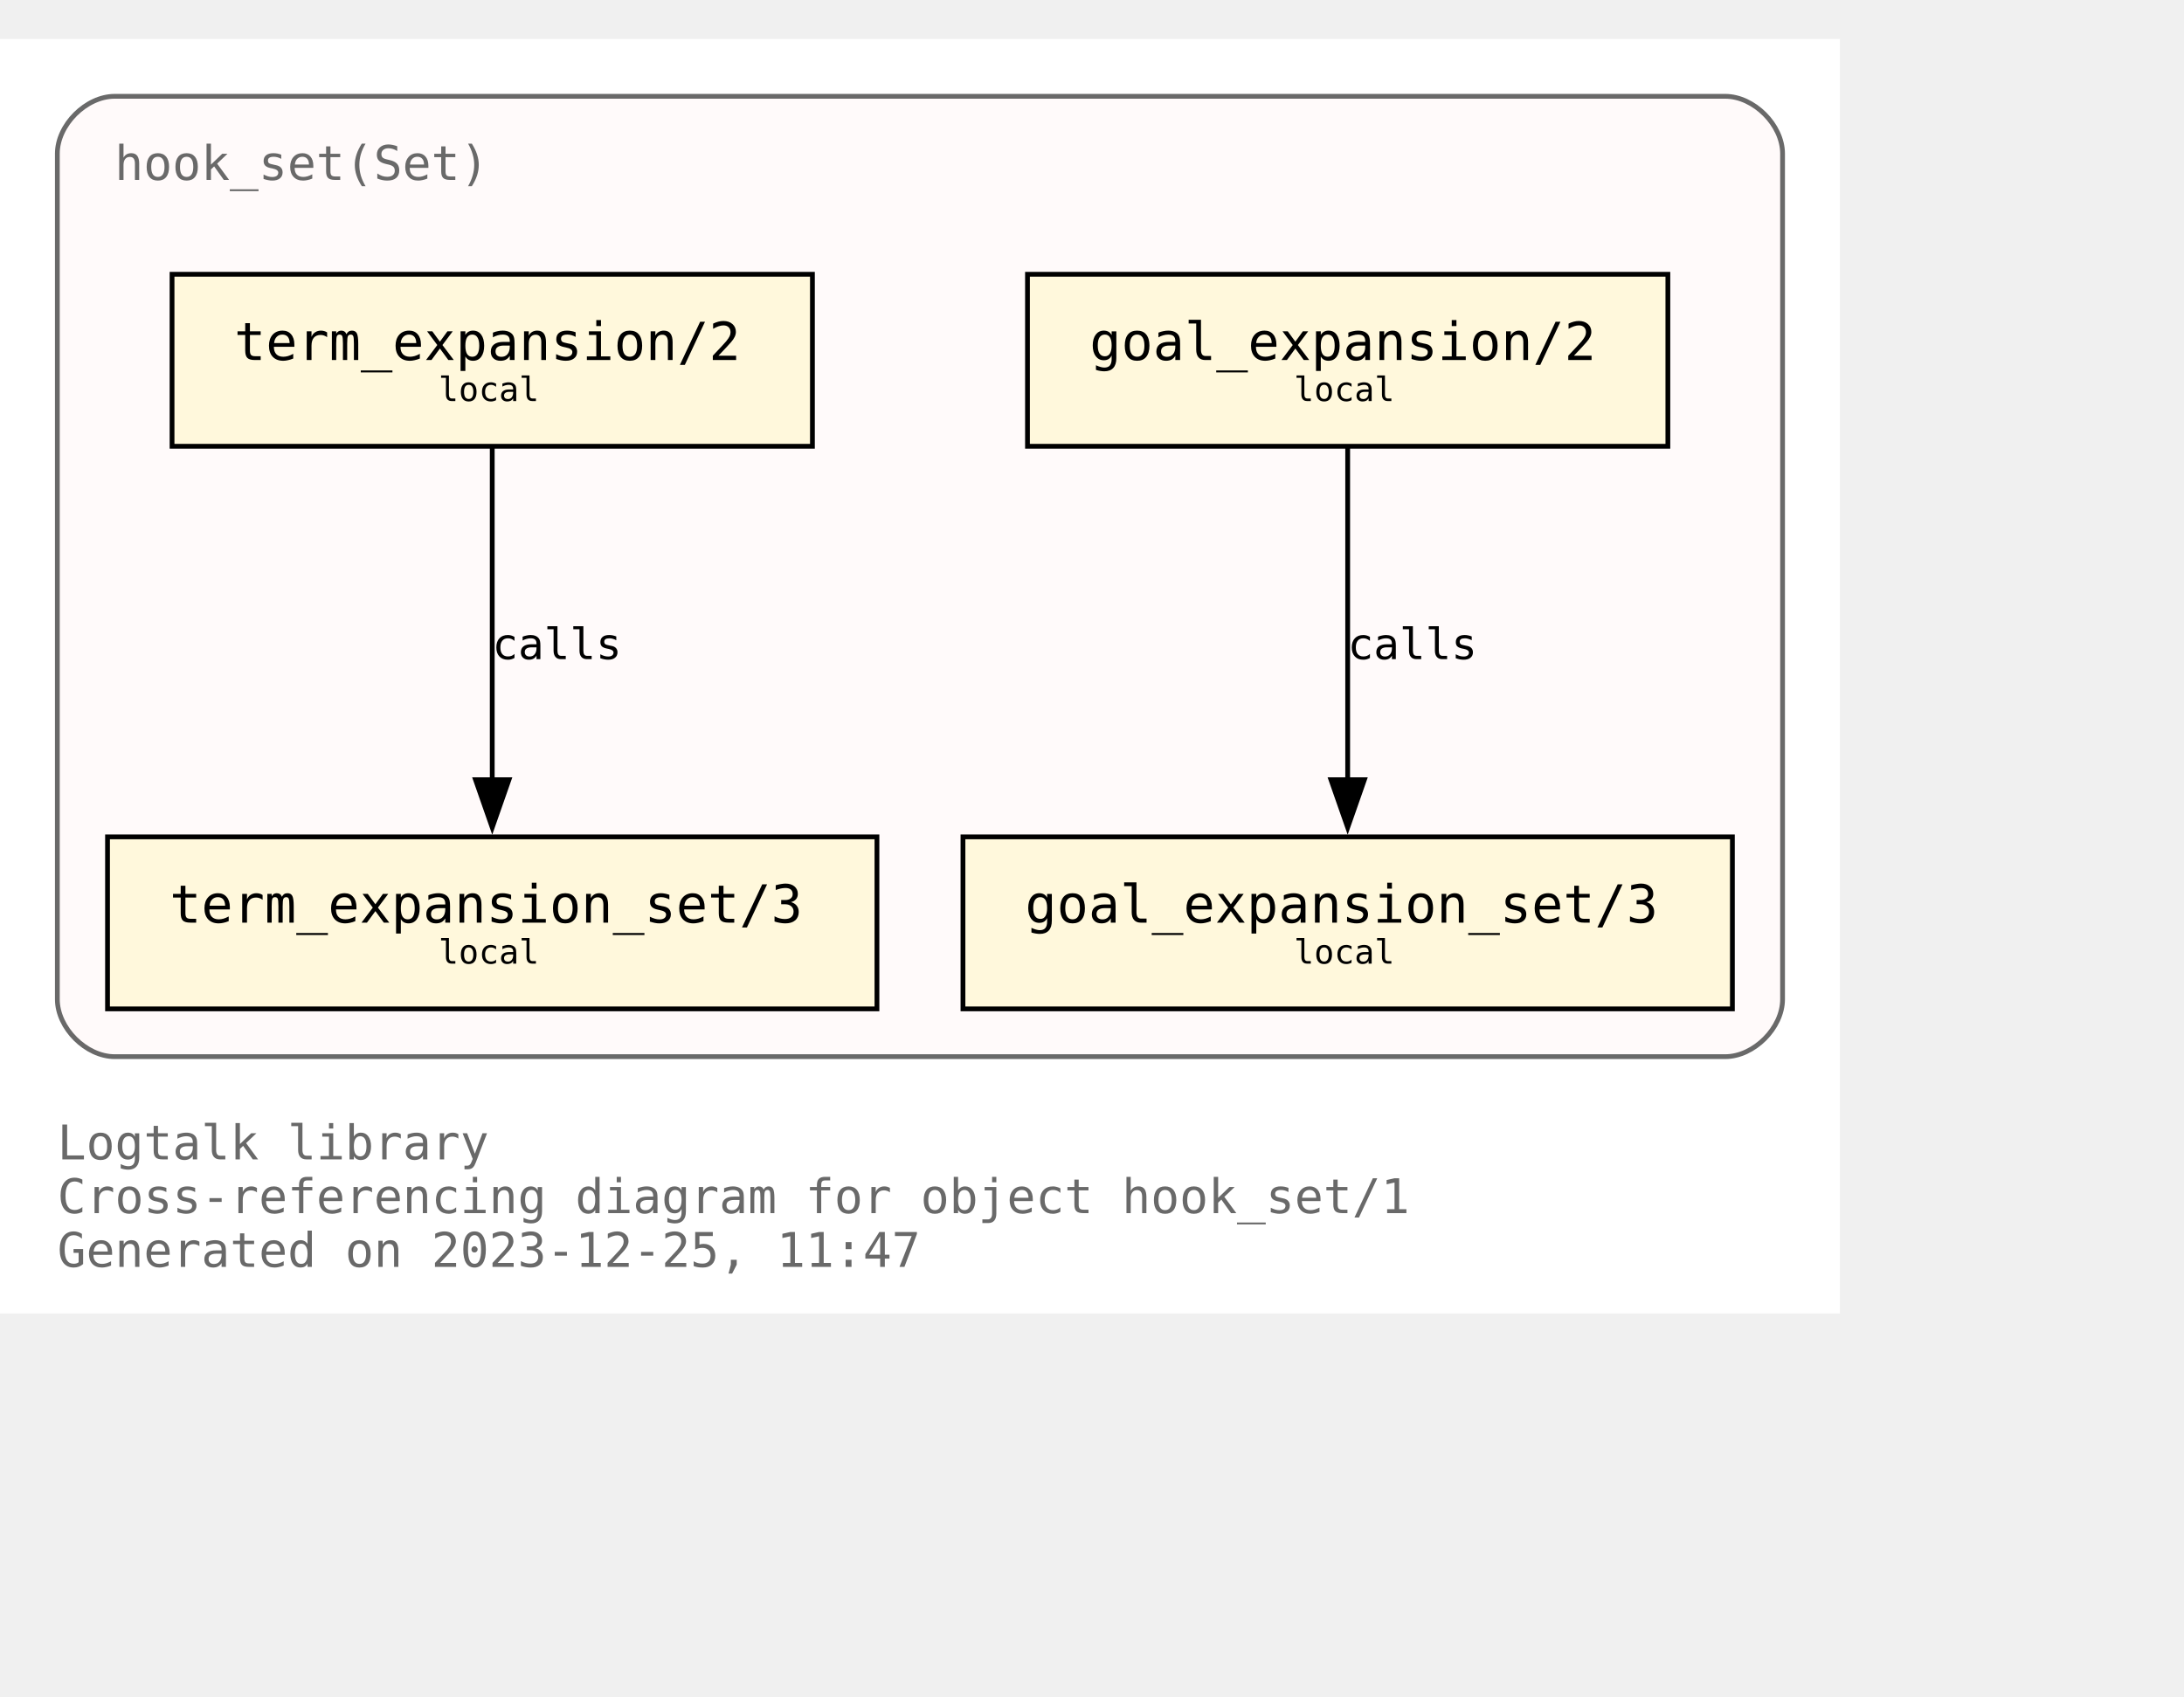
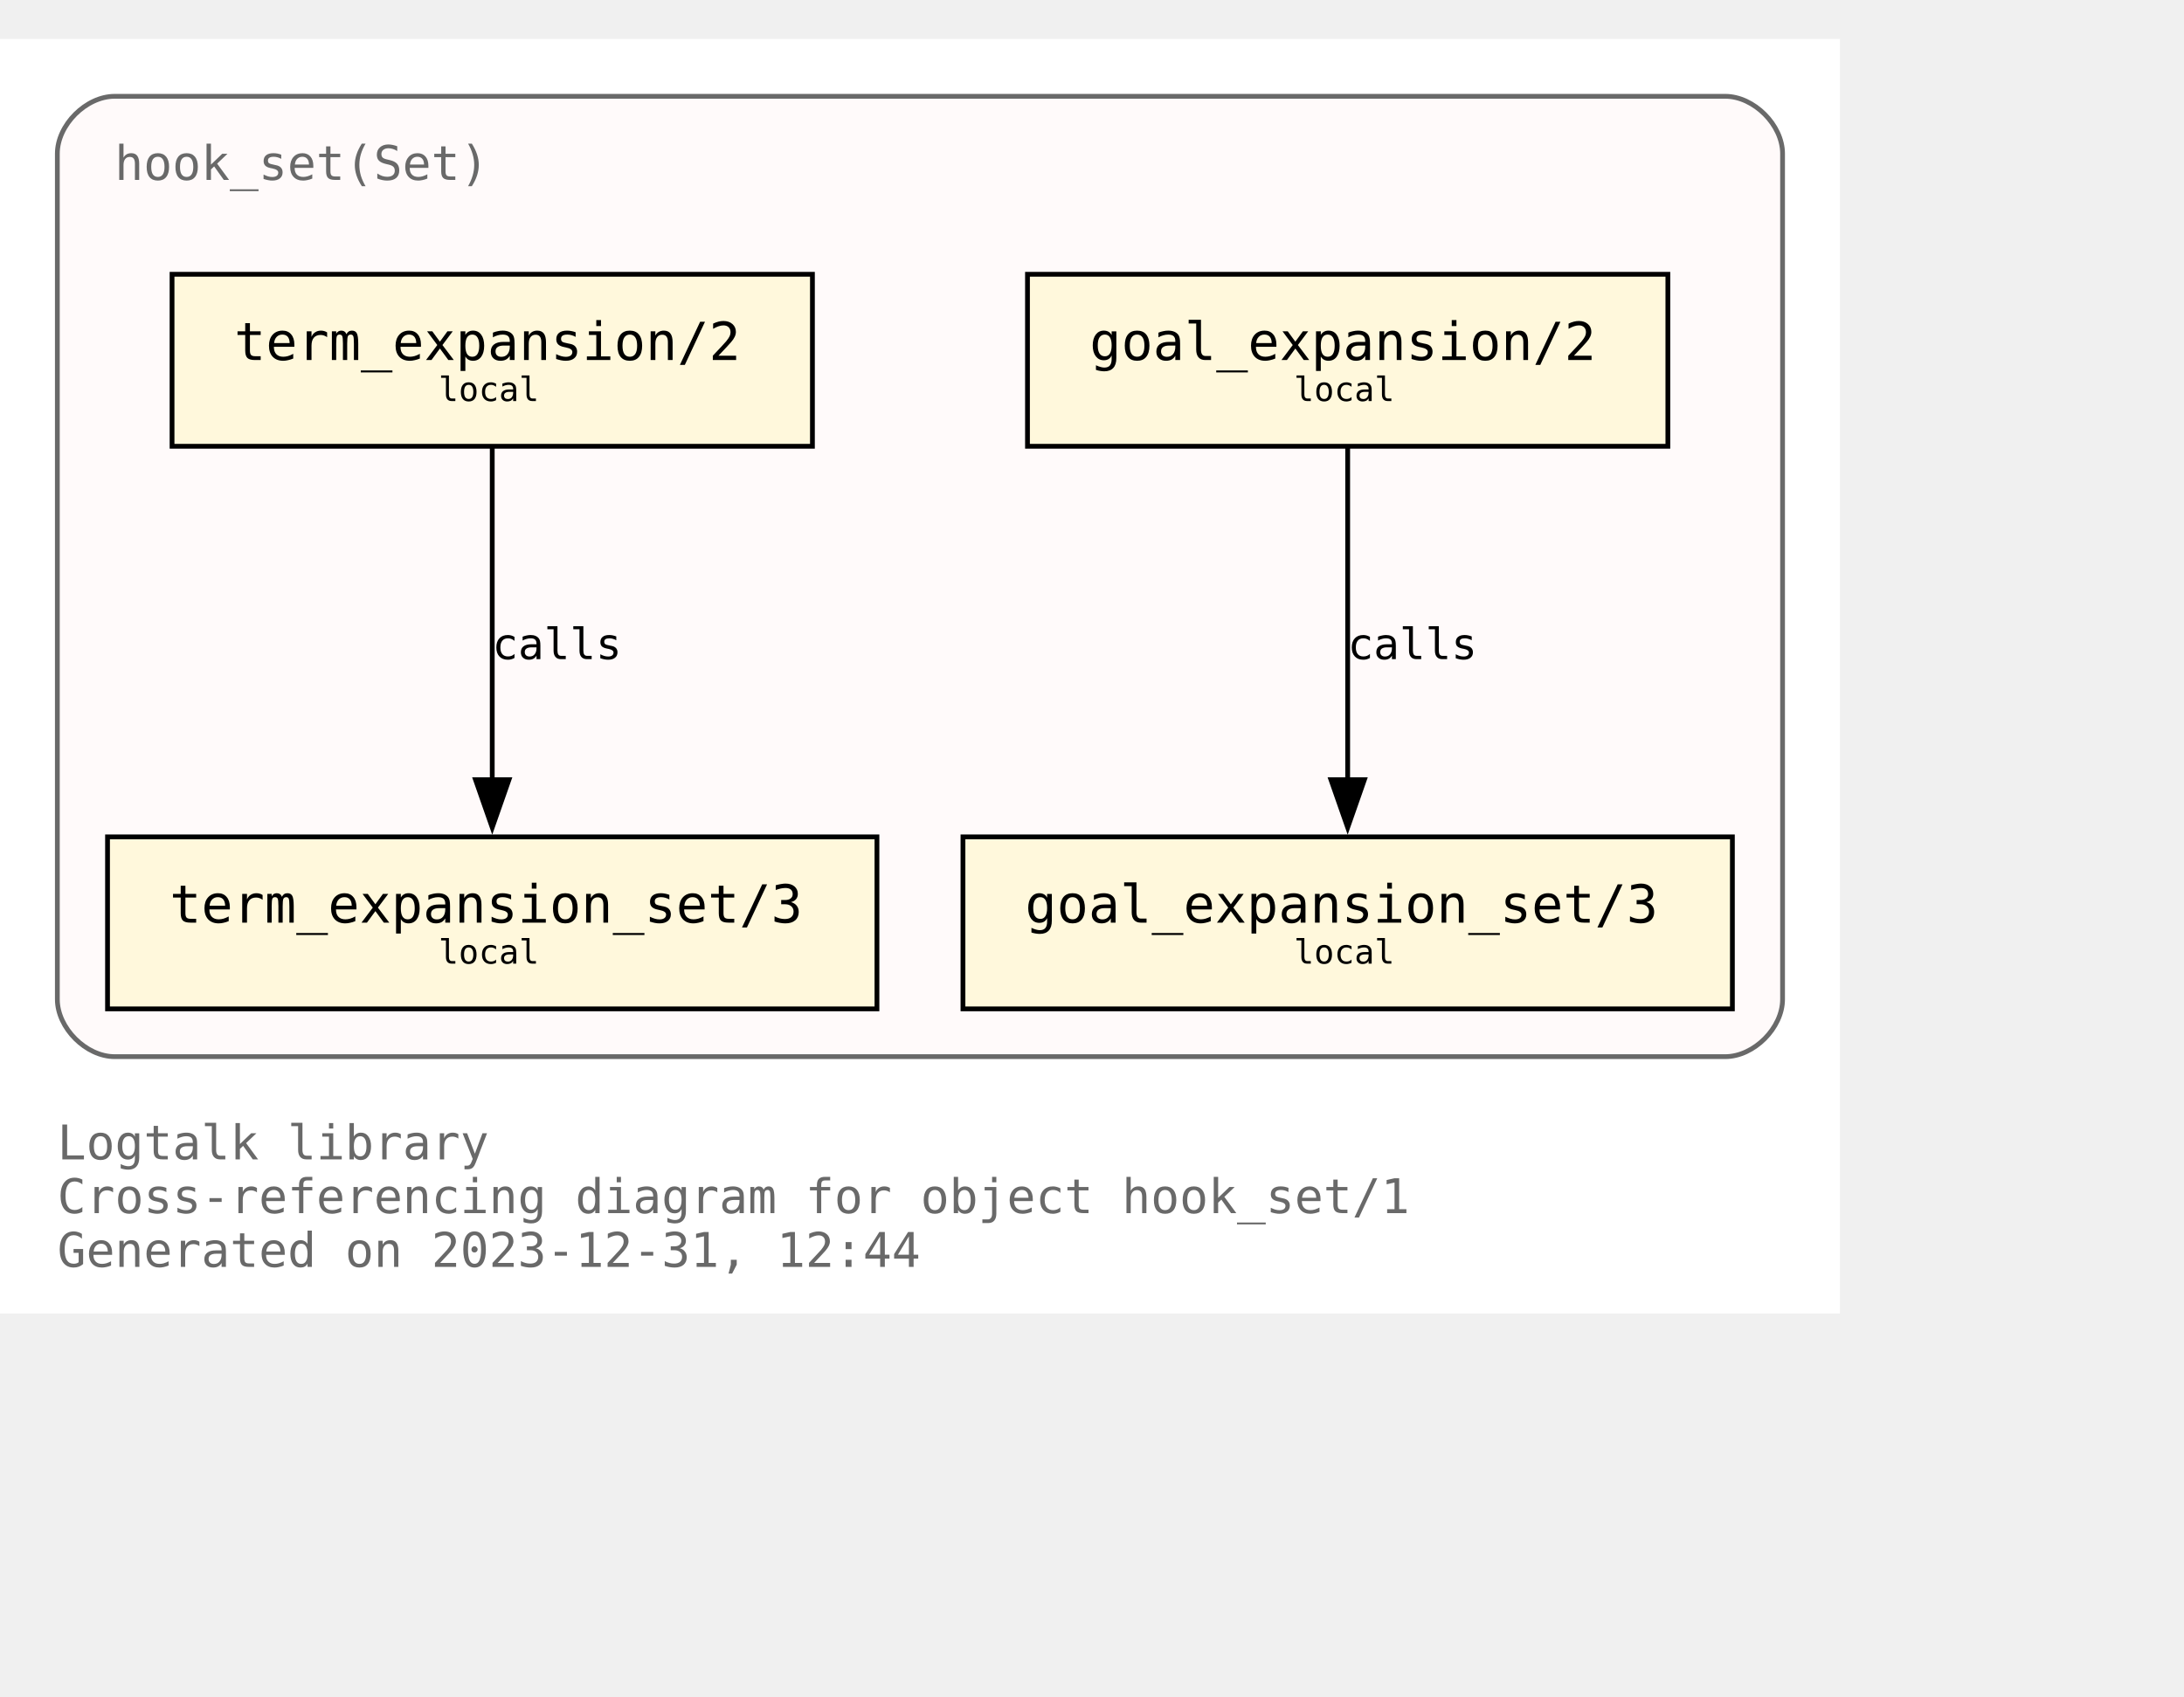
<svg xmlns="http://www.w3.org/2000/svg" xmlns:xlink="http://www.w3.org/1999/xlink" width="529pt" height="411pt" viewBox="72.00 72.00 457.00 338.75">
  <g id="graph0" class="graph" transform="scale(1 1) rotate(0) translate(76 334.75)">
    <polygon fill="white" stroke="none" points="-4,4 -4,-262.75 381,-262.75 381,4 -4,4" />
    <text text-anchor="start" x="8" y="-28.25" font-family="Monospace" font-size="10.00" fill="dimgray">Logtalk library</text>
    <text text-anchor="start" x="8" y="-17" font-family="Monospace" font-size="10.00" fill="dimgray">Cross-referencing diagram for object hook_set/1</text>
-     <text text-anchor="start" x="8" y="-5.75" font-family="Monospace" font-size="10.00" fill="dimgray">Generated on 2023-12-25, 11:47</text>
+     <text text-anchor="start" x="8" y="-5.75" font-family="Monospace" font-size="10.00" fill="dimgray">Generated on 2023-12-31, 12:44</text>
    <g id="clust1" class="cluster">
      <g id="a_clust1">
        <a xlink:title="hook_set(Set)">
          <path fill="snow" stroke="dimgray" d="M20,-49.75C20,-49.75 357,-49.75 357,-49.75 363,-49.75 369,-55.75 369,-61.75 369,-61.75 369,-238.75 369,-238.75 369,-244.75 363,-250.75 357,-250.75 357,-250.75 20,-250.75 20,-250.75 14,-250.75 8,-244.75 8,-238.75 8,-238.75 8,-61.75 8,-61.75 8,-55.75 14,-49.75 20,-49.75" />
          <g id="a_clust1_0">
-             <a xlink:href="https://github.com/LogtalkDotOrg/logtalk3/tree/460f70dafb445ef6c0690156bcf6f01dddf73d96/library/hook_flows/hook_set.lgt" xlink:title="https://github.com/LogtalkDotOrg/logtalk3/tree/460f70dafb445ef6c0690156bcf6f01dddf73d96/library/hook_flows/hook_set.lgt">
+             <a xlink:href="https://github.com/LogtalkDotOrg/logtalk3/tree/f0ef54f0957fd8cd098294ac60a8dcf87b21f0a9/library/hook_flows/hook_set.lgt" xlink:title="https://github.com/LogtalkDotOrg/logtalk3/tree/f0ef54f0957fd8cd098294ac60a8dcf87b21f0a9/library/hook_flows/hook_set.lgt">
              <text text-anchor="start" x="20" y="-233.25" font-family="Monospace" font-size="10.00" fill="dimgray">hook_set(Set)</text>
            </a>
          </g>
        </a>
      </g>
    </g>
    <g id="node1" class="node">
      <g id="a_node1">
-         <a xlink:href="https://github.com/LogtalkDotOrg/logtalk3/tree/460f70dafb445ef6c0690156bcf6f01dddf73d96/library/hook_flows/hook_set.lgt#L51" xlink:title="https://github.com/LogtalkDotOrg/logtalk3/tree/460f70dafb445ef6c0690156bcf6f01dddf73d96/library/hook_flows/hook_set.lgt#L51">
+         <a xlink:href="https://github.com/LogtalkDotOrg/logtalk3/tree/f0ef54f0957fd8cd098294ac60a8dcf87b21f0a9/library/hook_flows/hook_set.lgt#L51" xlink:title="https://github.com/LogtalkDotOrg/logtalk3/tree/f0ef54f0957fd8cd098294ac60a8dcf87b21f0a9/library/hook_flows/hook_set.lgt#L51">
          <polygon fill="cornsilk" stroke="black" points="345,-213.5 211,-213.5 211,-177.5 345,-177.5 345,-213.5" />
          <text text-anchor="start" x="218.88" y="-196.32" font-family="Monospace" font-size="9.00"> </text>
          <text text-anchor="start" x="224" y="-195.55" font-family="Monospace" font-size="11.00">goal_expansion/2</text>
          <text text-anchor="start" x="331.88" y="-196.32" font-family="Monospace" font-size="9.00"> </text>
          <text text-anchor="start" x="218.88" y="-185.45" font-family="Monospace" font-size="9.00"> </text>
          <text text-anchor="start" x="266.75" y="-186.97" font-family="Monospace" font-size="7.00">local</text>
          <text text-anchor="start" x="331.88" y="-185.45" font-family="Monospace" font-size="9.00"> </text>
        </a>
      </g>
    </g>
    <g id="node4" class="node">
      <g id="a_node4">
-         <a xlink:href="https://github.com/LogtalkDotOrg/logtalk3/tree/460f70dafb445ef6c0690156bcf6f01dddf73d96/library/hook_flows/hook_set.lgt#L55" xlink:title="https://github.com/LogtalkDotOrg/logtalk3/tree/460f70dafb445ef6c0690156bcf6f01dddf73d96/library/hook_flows/hook_set.lgt#L55">
+         <a xlink:href="https://github.com/LogtalkDotOrg/logtalk3/tree/f0ef54f0957fd8cd098294ac60a8dcf87b21f0a9/library/hook_flows/hook_set.lgt#L55" xlink:title="https://github.com/LogtalkDotOrg/logtalk3/tree/f0ef54f0957fd8cd098294ac60a8dcf87b21f0a9/library/hook_flows/hook_set.lgt#L55">
          <polygon fill="cornsilk" stroke="black" points="358.5,-95.75 197.5,-95.75 197.5,-59.75 358.5,-59.75 358.5,-95.75" />
          <text text-anchor="start" x="205.38" y="-78.58" font-family="Monospace" font-size="9.00"> </text>
          <text text-anchor="start" x="210.5" y="-77.8" font-family="Monospace" font-size="11.00">goal_expansion_set/3</text>
          <text text-anchor="start" x="345.38" y="-78.58" font-family="Monospace" font-size="9.00"> </text>
          <text text-anchor="start" x="205.38" y="-67.7" font-family="Monospace" font-size="9.00"> </text>
          <text text-anchor="start" x="266.75" y="-69.22" font-family="Monospace" font-size="7.00">local</text>
          <text text-anchor="start" x="345.38" y="-67.7" font-family="Monospace" font-size="9.00"> </text>
        </a>
      </g>
    </g>
    <g id="edge2" class="edge">
      <g id="a_edge2">
-         <a xlink:href="https://github.com/LogtalkDotOrg/logtalk3/tree/460f70dafb445ef6c0690156bcf6f01dddf73d96/library/hook_flows/hook_set.lgt#L51" xlink:title="calls">
+         <a xlink:href="https://github.com/LogtalkDotOrg/logtalk3/tree/f0ef54f0957fd8cd098294ac60a8dcf87b21f0a9/library/hook_flows/hook_set.lgt#L51" xlink:title="calls">
          <path fill="none" stroke="black" d="M278,-177.17C278,-158.76 278,-129.35 278,-107.46" />
          <polygon fill="black" stroke="black" points="281.5,-107.71 278,-97.71 274.5,-107.71 281.5,-107.71" />
        </a>
      </g>
      <g id="a_edge2-label">
-         <a xlink:href="https://github.com/LogtalkDotOrg/logtalk3/tree/460f70dafb445ef6c0690156bcf6f01dddf73d96/library/hook_flows/hook_set.lgt#L51" xlink:title="https://github.com/LogtalkDotOrg/logtalk3/tree/460f70dafb445ef6c0690156bcf6f01dddf73d96/library/hook_flows/hook_set.lgt#L51">
+         <a xlink:href="https://github.com/LogtalkDotOrg/logtalk3/tree/f0ef54f0957fd8cd098294ac60a8dcf87b21f0a9/library/hook_flows/hook_set.lgt#L51" xlink:title="https://github.com/LogtalkDotOrg/logtalk3/tree/f0ef54f0957fd8cd098294ac60a8dcf87b21f0a9/library/hook_flows/hook_set.lgt#L51">
          <text text-anchor="start" x="278" y="-132.95" font-family="Monospace" font-size="9.00">calls</text>
        </a>
      </g>
    </g>
    <g id="node2" class="node">
      <g id="a_node2">
-         <a xlink:href="https://github.com/LogtalkDotOrg/logtalk3/tree/460f70dafb445ef6c0690156bcf6f01dddf73d96/library/hook_flows/hook_set.lgt#L40" xlink:title="https://github.com/LogtalkDotOrg/logtalk3/tree/460f70dafb445ef6c0690156bcf6f01dddf73d96/library/hook_flows/hook_set.lgt#L40">
+         <a xlink:href="https://github.com/LogtalkDotOrg/logtalk3/tree/f0ef54f0957fd8cd098294ac60a8dcf87b21f0a9/library/hook_flows/hook_set.lgt#L40" xlink:title="https://github.com/LogtalkDotOrg/logtalk3/tree/f0ef54f0957fd8cd098294ac60a8dcf87b21f0a9/library/hook_flows/hook_set.lgt#L40">
          <polygon fill="cornsilk" stroke="black" points="166,-213.5 32,-213.5 32,-177.5 166,-177.5 166,-213.5" />
          <text text-anchor="start" x="39.88" y="-196.32" font-family="Monospace" font-size="9.00"> </text>
          <text text-anchor="start" x="45" y="-195.55" font-family="Monospace" font-size="11.00">term_expansion/2</text>
          <text text-anchor="start" x="152.88" y="-196.32" font-family="Monospace" font-size="9.00"> </text>
          <text text-anchor="start" x="39.88" y="-185.45" font-family="Monospace" font-size="9.00"> </text>
          <text text-anchor="start" x="87.75" y="-186.97" font-family="Monospace" font-size="7.00">local</text>
          <text text-anchor="start" x="152.88" y="-185.45" font-family="Monospace" font-size="9.00"> </text>
        </a>
      </g>
    </g>
    <g id="node3" class="node">
      <g id="a_node3">
-         <a xlink:href="https://github.com/LogtalkDotOrg/logtalk3/tree/460f70dafb445ef6c0690156bcf6f01dddf73d96/library/hook_flows/hook_set.lgt#L44" xlink:title="https://github.com/LogtalkDotOrg/logtalk3/tree/460f70dafb445ef6c0690156bcf6f01dddf73d96/library/hook_flows/hook_set.lgt#L44">
+         <a xlink:href="https://github.com/LogtalkDotOrg/logtalk3/tree/f0ef54f0957fd8cd098294ac60a8dcf87b21f0a9/library/hook_flows/hook_set.lgt#L44" xlink:title="https://github.com/LogtalkDotOrg/logtalk3/tree/f0ef54f0957fd8cd098294ac60a8dcf87b21f0a9/library/hook_flows/hook_set.lgt#L44">
          <polygon fill="cornsilk" stroke="black" points="179.5,-95.75 18.5,-95.75 18.5,-59.75 179.5,-59.75 179.5,-95.75" />
          <text text-anchor="start" x="26.38" y="-78.58" font-family="Monospace" font-size="9.00"> </text>
          <text text-anchor="start" x="31.5" y="-77.8" font-family="Monospace" font-size="11.00">term_expansion_set/3</text>
          <text text-anchor="start" x="166.38" y="-78.58" font-family="Monospace" font-size="9.00"> </text>
          <text text-anchor="start" x="26.38" y="-67.7" font-family="Monospace" font-size="9.00"> </text>
          <text text-anchor="start" x="87.75" y="-69.22" font-family="Monospace" font-size="7.00">local</text>
          <text text-anchor="start" x="166.38" y="-67.7" font-family="Monospace" font-size="9.00"> </text>
        </a>
      </g>
    </g>
    <g id="edge1" class="edge">
      <g id="a_edge1">
-         <a xlink:href="https://github.com/LogtalkDotOrg/logtalk3/tree/460f70dafb445ef6c0690156bcf6f01dddf73d96/library/hook_flows/hook_set.lgt#L40" xlink:title="calls">
+         <a xlink:href="https://github.com/LogtalkDotOrg/logtalk3/tree/f0ef54f0957fd8cd098294ac60a8dcf87b21f0a9/library/hook_flows/hook_set.lgt#L40" xlink:title="calls">
          <path fill="none" stroke="black" d="M99,-177.17C99,-158.76 99,-129.35 99,-107.46" />
          <polygon fill="black" stroke="black" points="102.5,-107.71 99,-97.71 95.5,-107.71 102.5,-107.71" />
        </a>
      </g>
      <g id="a_edge1-label">
-         <a xlink:href="https://github.com/LogtalkDotOrg/logtalk3/tree/460f70dafb445ef6c0690156bcf6f01dddf73d96/library/hook_flows/hook_set.lgt#L40" xlink:title="https://github.com/LogtalkDotOrg/logtalk3/tree/460f70dafb445ef6c0690156bcf6f01dddf73d96/library/hook_flows/hook_set.lgt#L40">
+         <a xlink:href="https://github.com/LogtalkDotOrg/logtalk3/tree/f0ef54f0957fd8cd098294ac60a8dcf87b21f0a9/library/hook_flows/hook_set.lgt#L40" xlink:title="https://github.com/LogtalkDotOrg/logtalk3/tree/f0ef54f0957fd8cd098294ac60a8dcf87b21f0a9/library/hook_flows/hook_set.lgt#L40">
          <text text-anchor="start" x="99" y="-132.95" font-family="Monospace" font-size="9.00">calls</text>
        </a>
      </g>
    </g>
  </g>
</svg>
